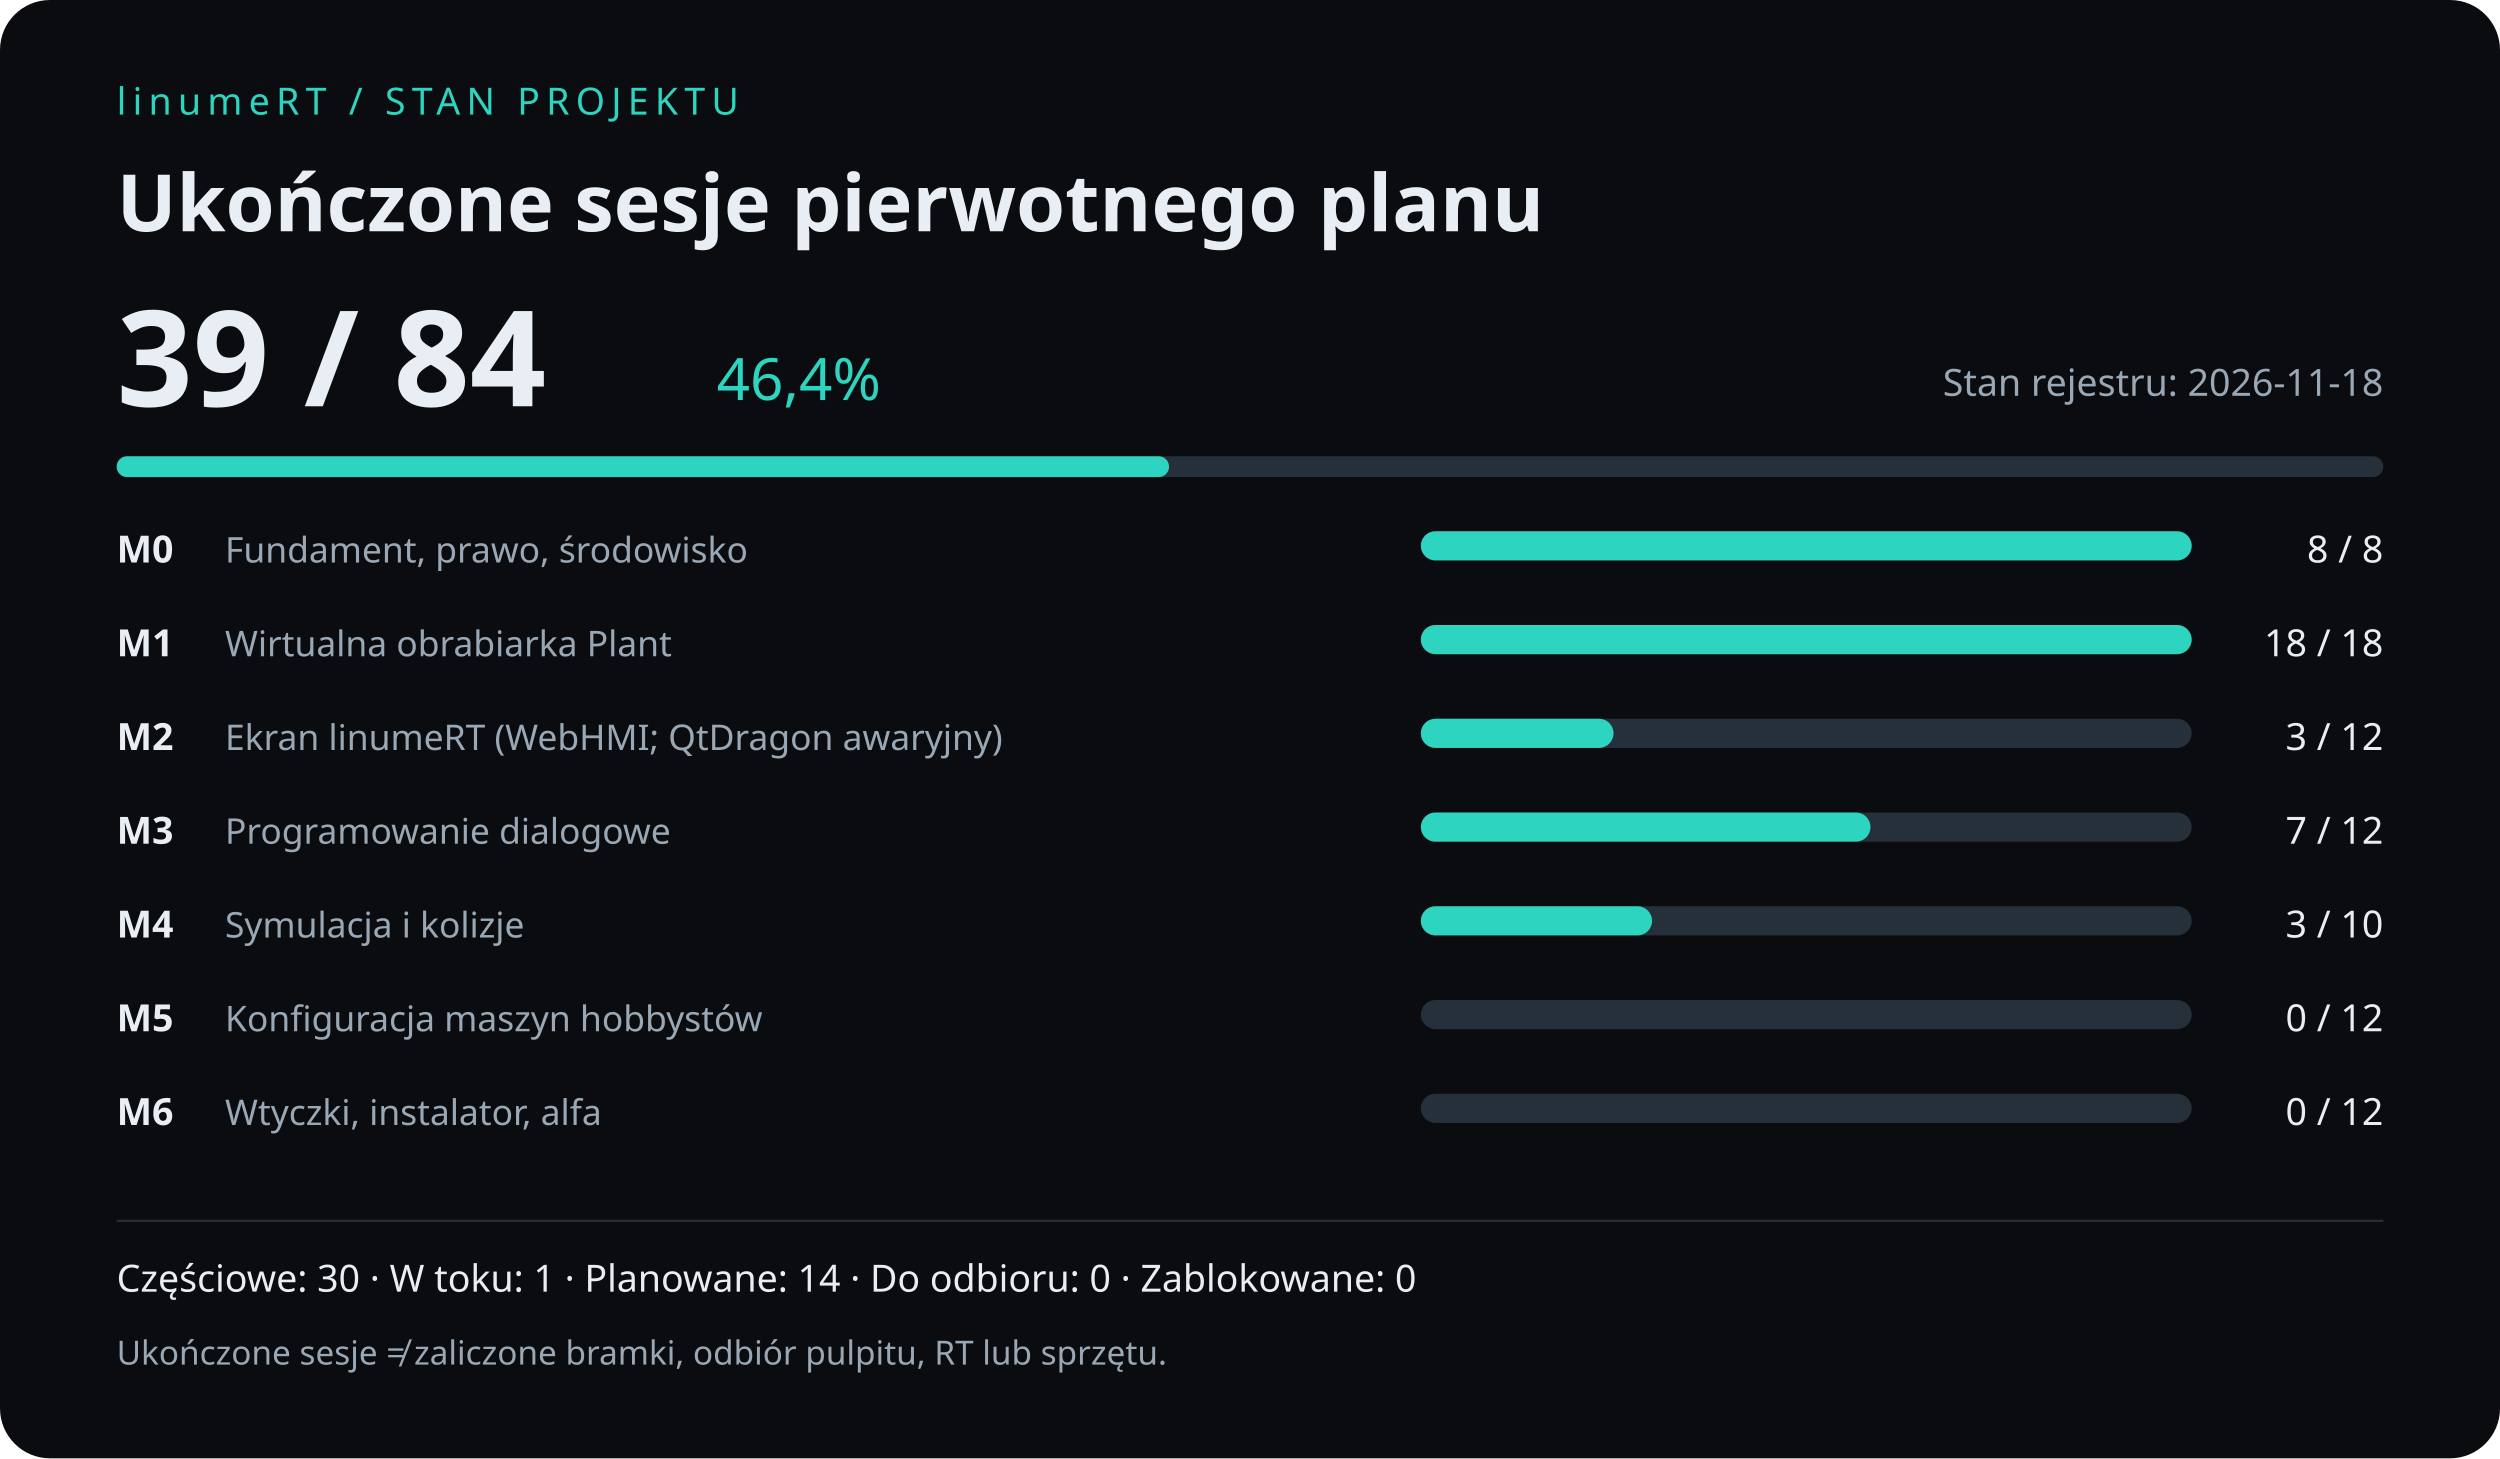
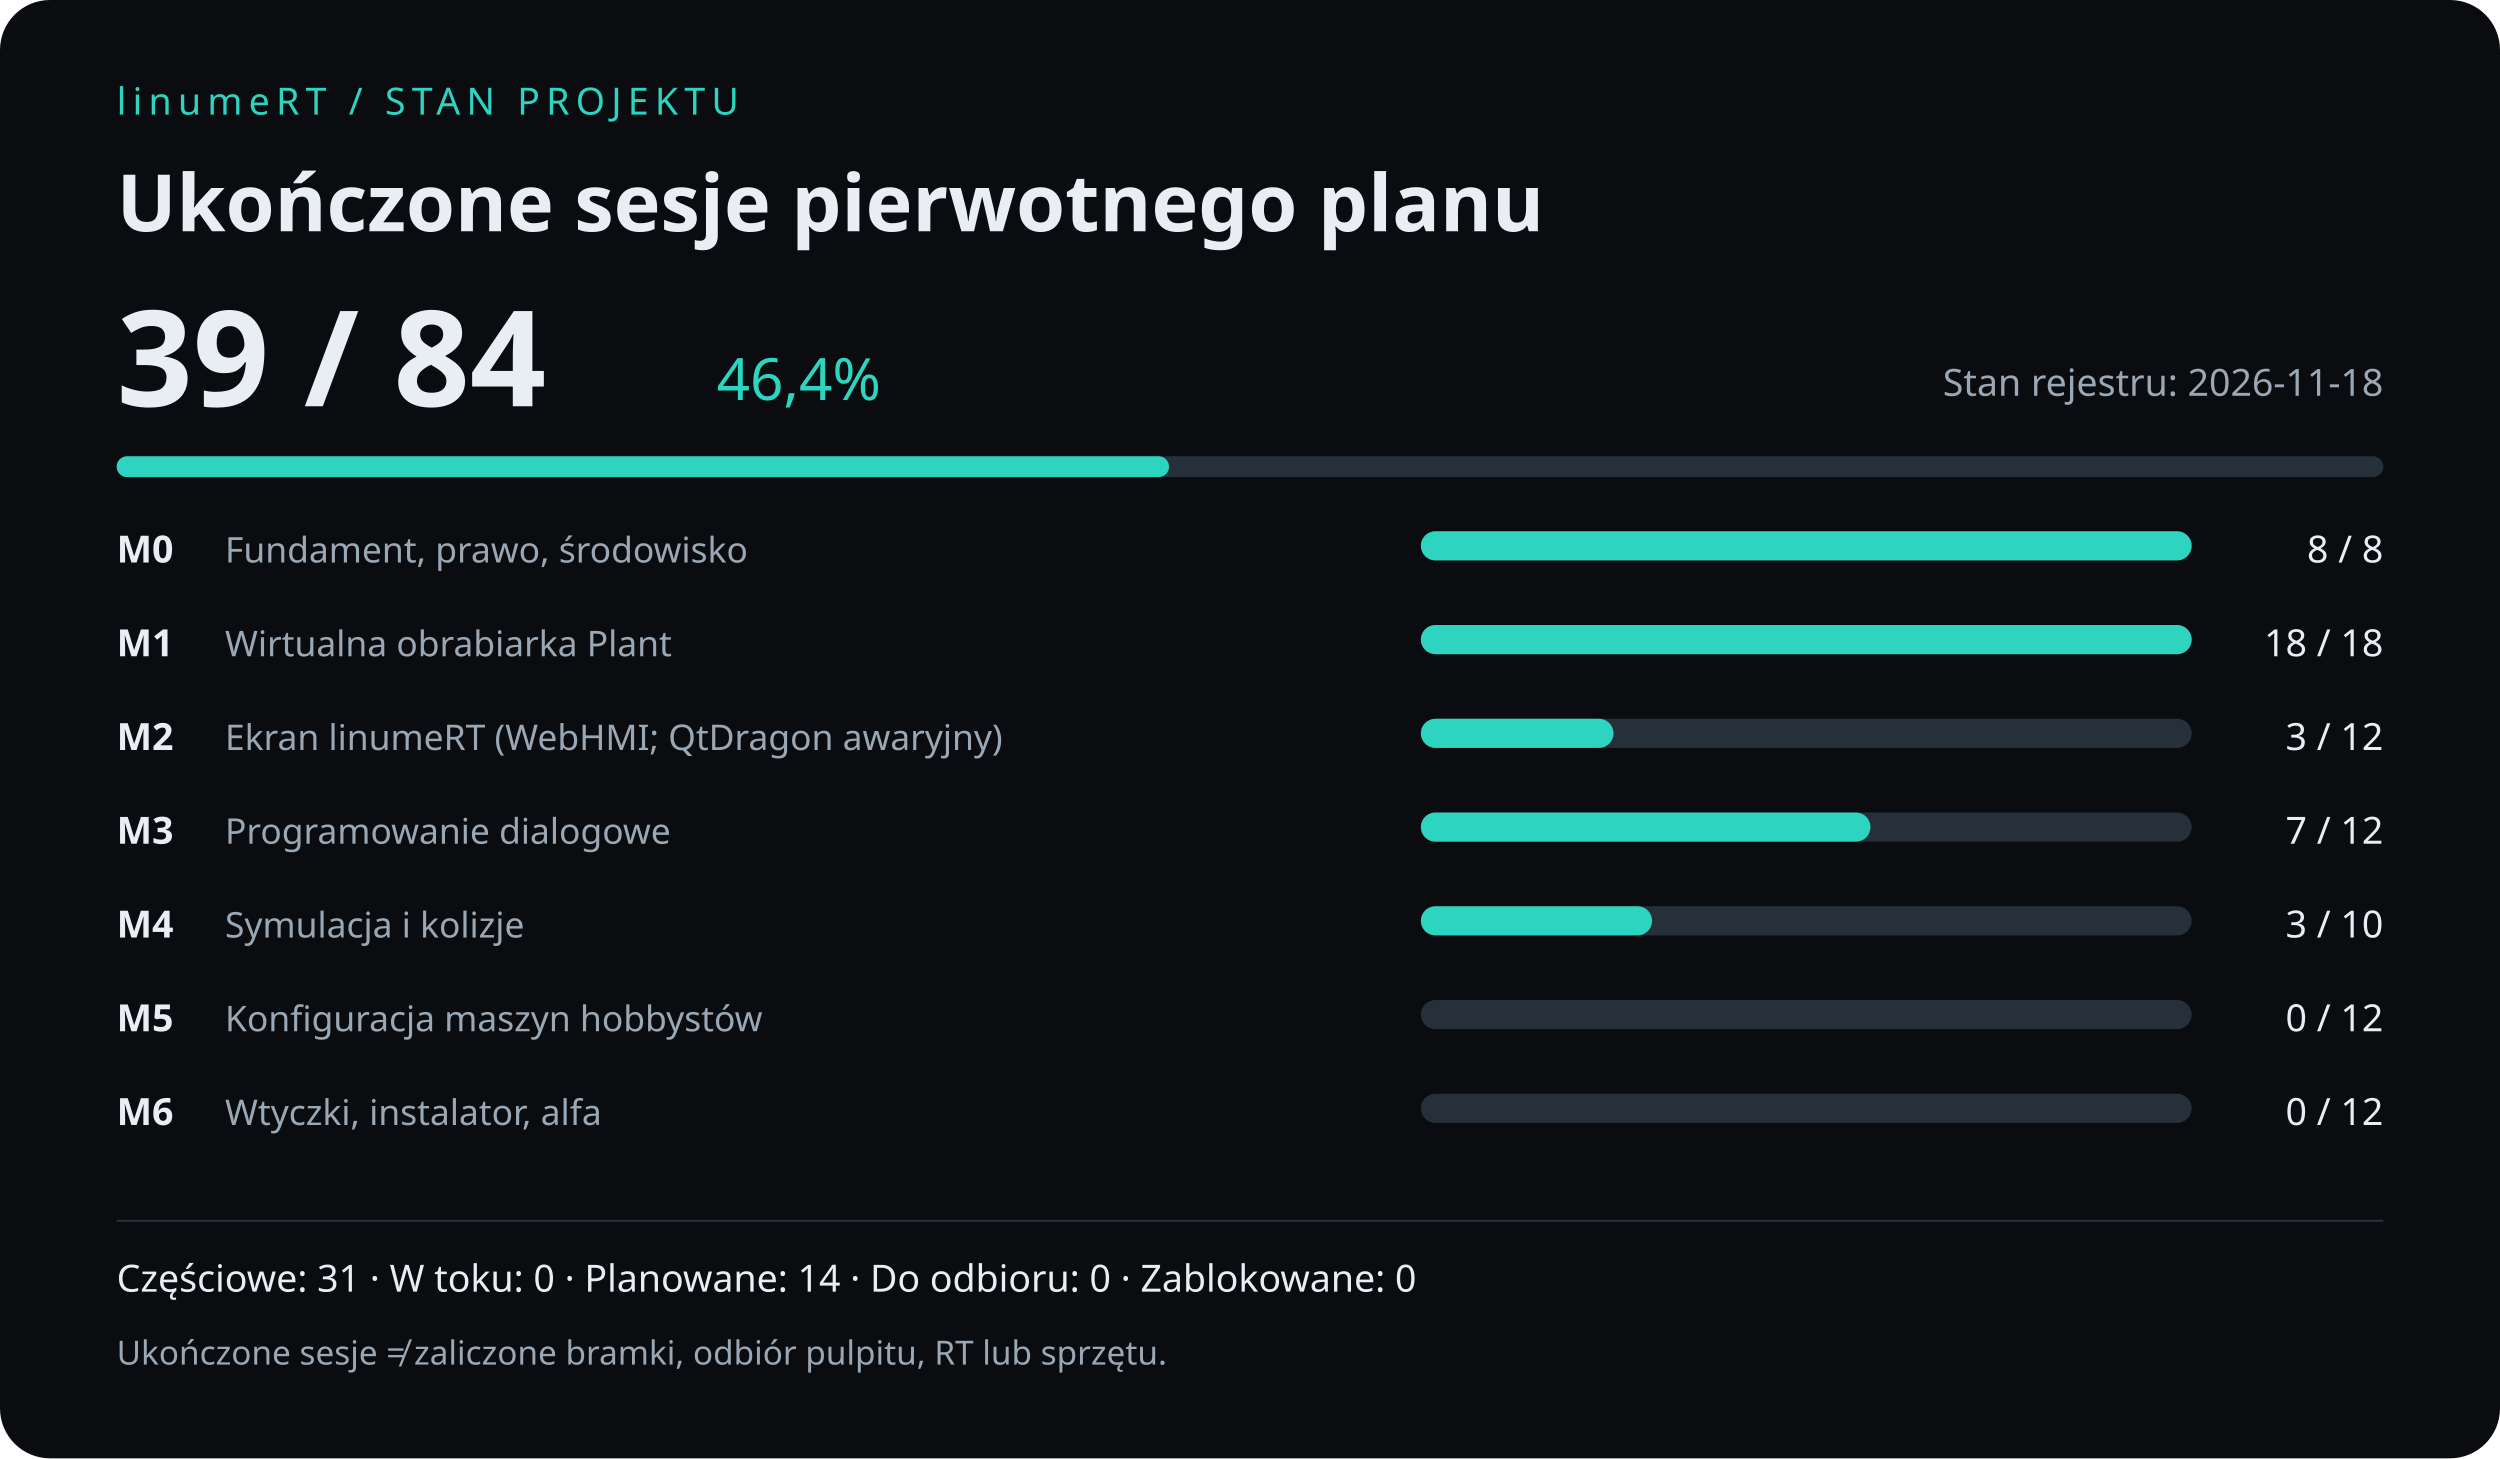
<svg xmlns="http://www.w3.org/2000/svg" width="1200" height="700" viewBox="0 0 1200 700" role="img" aria-labelledby="title desc">
  <rect width="1200" height="700" rx="24" fill="#0a0c0f" />
  <g font-family="sans-serif" fill="#e8eef4">
    <text x="56" y="55" fill="#2dd4bf" font-size="18" letter-spacing="3">linumeRT / STAN PROJEKTU</text>
    <text x="56" y="111" font-size="38" font-weight="700">Ukończone sesje pierwotnego planu</text>
    <text x="56" y="195" font-size="64" font-weight="700">39 / 84</text>
    <text x="344" y="192" font-size="28" fill="#2dd4bf">46,4%</text>
    <text x="1144" y="190" text-anchor="end" font-size="18" fill="#9aa7b4">Stan rejestru: 2026-11-18</text>
    <rect x="56" y="219" width="1088" height="10" rx="5" fill="#26303a" />
    <rect x="56" y="219" width="505.14" height="10" rx="5" fill="#2dd4bf" />
    <text x="56" y="270" font-size="18" font-weight="700">M0</text>
    <text x="108" y="270" font-size="17" fill="#9aa7b4">Fundament, prawo, środowisko</text>
    <rect x="682" y="255" width="370" height="14" rx="7" fill="#26303a" />
    <rect x="682" y="255" width="370.00" height="14" rx="7" fill="#2dd4bf" />
    <text x="1144" y="270" text-anchor="end" font-size="18">8 / 8</text>
    <text x="56" y="315" font-size="18" font-weight="700">M1</text>
    <text x="108" y="315" font-size="17" fill="#9aa7b4">Wirtualna obrabiarka Plant</text>
    <rect x="682" y="300" width="370" height="14" rx="7" fill="#26303a" />
    <rect x="682" y="300" width="370.00" height="14" rx="7" fill="#2dd4bf" />
    <text x="1144" y="315" text-anchor="end" font-size="18">18 / 18</text>
    <text x="56" y="360" font-size="18" font-weight="700">M2</text>
    <text x="108" y="360" font-size="17" fill="#9aa7b4">Ekran linumeRT (WebHMI; QtDragon awaryjny)</text>
    <rect x="682" y="345" width="370" height="14" rx="7" fill="#26303a" />
    <rect x="682" y="345" width="92.50" height="14" rx="7" fill="#2dd4bf" />
    <text x="1144" y="360" text-anchor="end" font-size="18">3 / 12</text>
    <text x="56" y="405" font-size="18" font-weight="700">M3</text>
    <text x="108" y="405" font-size="17" fill="#9aa7b4">Programowanie dialogowe</text>
    <rect x="682" y="390" width="370" height="14" rx="7" fill="#26303a" />
    <rect x="682" y="390" width="215.83" height="14" rx="7" fill="#2dd4bf" />
    <text x="1144" y="405" text-anchor="end" font-size="18">7 / 12</text>
    <text x="56" y="450" font-size="18" font-weight="700">M4</text>
    <text x="108" y="450" font-size="17" fill="#9aa7b4">Symulacja i kolizje</text>
    <rect x="682" y="435" width="370" height="14" rx="7" fill="#26303a" />
    <rect x="682" y="435" width="111.00" height="14" rx="7" fill="#2dd4bf" />
    <text x="1144" y="450" text-anchor="end" font-size="18">3 / 10</text>
    <text x="56" y="495" font-size="18" font-weight="700">M5</text>
    <text x="108" y="495" font-size="17" fill="#9aa7b4">Konfiguracja maszyn hobbystów</text>
    <rect x="682" y="480" width="370" height="14" rx="7" fill="#26303a" />
    <rect x="682" y="480" width="0.00" height="14" rx="7" fill="#2dd4bf" />
    <text x="1144" y="495" text-anchor="end" font-size="18">0 / 12</text>
    <text x="56" y="540" font-size="18" font-weight="700">M6</text>
    <text x="108" y="540" font-size="17" fill="#9aa7b4">Wtyczki, instalator, alfa</text>
    <rect x="682" y="525" width="370" height="14" rx="7" fill="#26303a" />
    <rect x="682" y="525" width="0.00" height="14" rx="7" fill="#2dd4bf" />
    <text x="1144" y="540" text-anchor="end" font-size="18">0 / 12</text>
    <path d="M56 586 H1144" stroke="#26303a" />
-     <text x="56" y="620" font-size="18">Częściowe: 30  · W toku: 1 · Planowane: 14  · Do odbioru: 0 · Zablokowane: 0</text>
+     <text x="56" y="620" font-size="18">Częściowe: 31  · W toku: 0 · Planowane: 14  · Do odbioru: 0 · Zablokowane: 0</text>
    <text x="56" y="655" font-size="16" fill="#9aa7b4">Ukończone sesje ≠ zaliczone bramki, odbiór pulpitu, RT lub sprzętu.</text>
  </g>
</svg>
